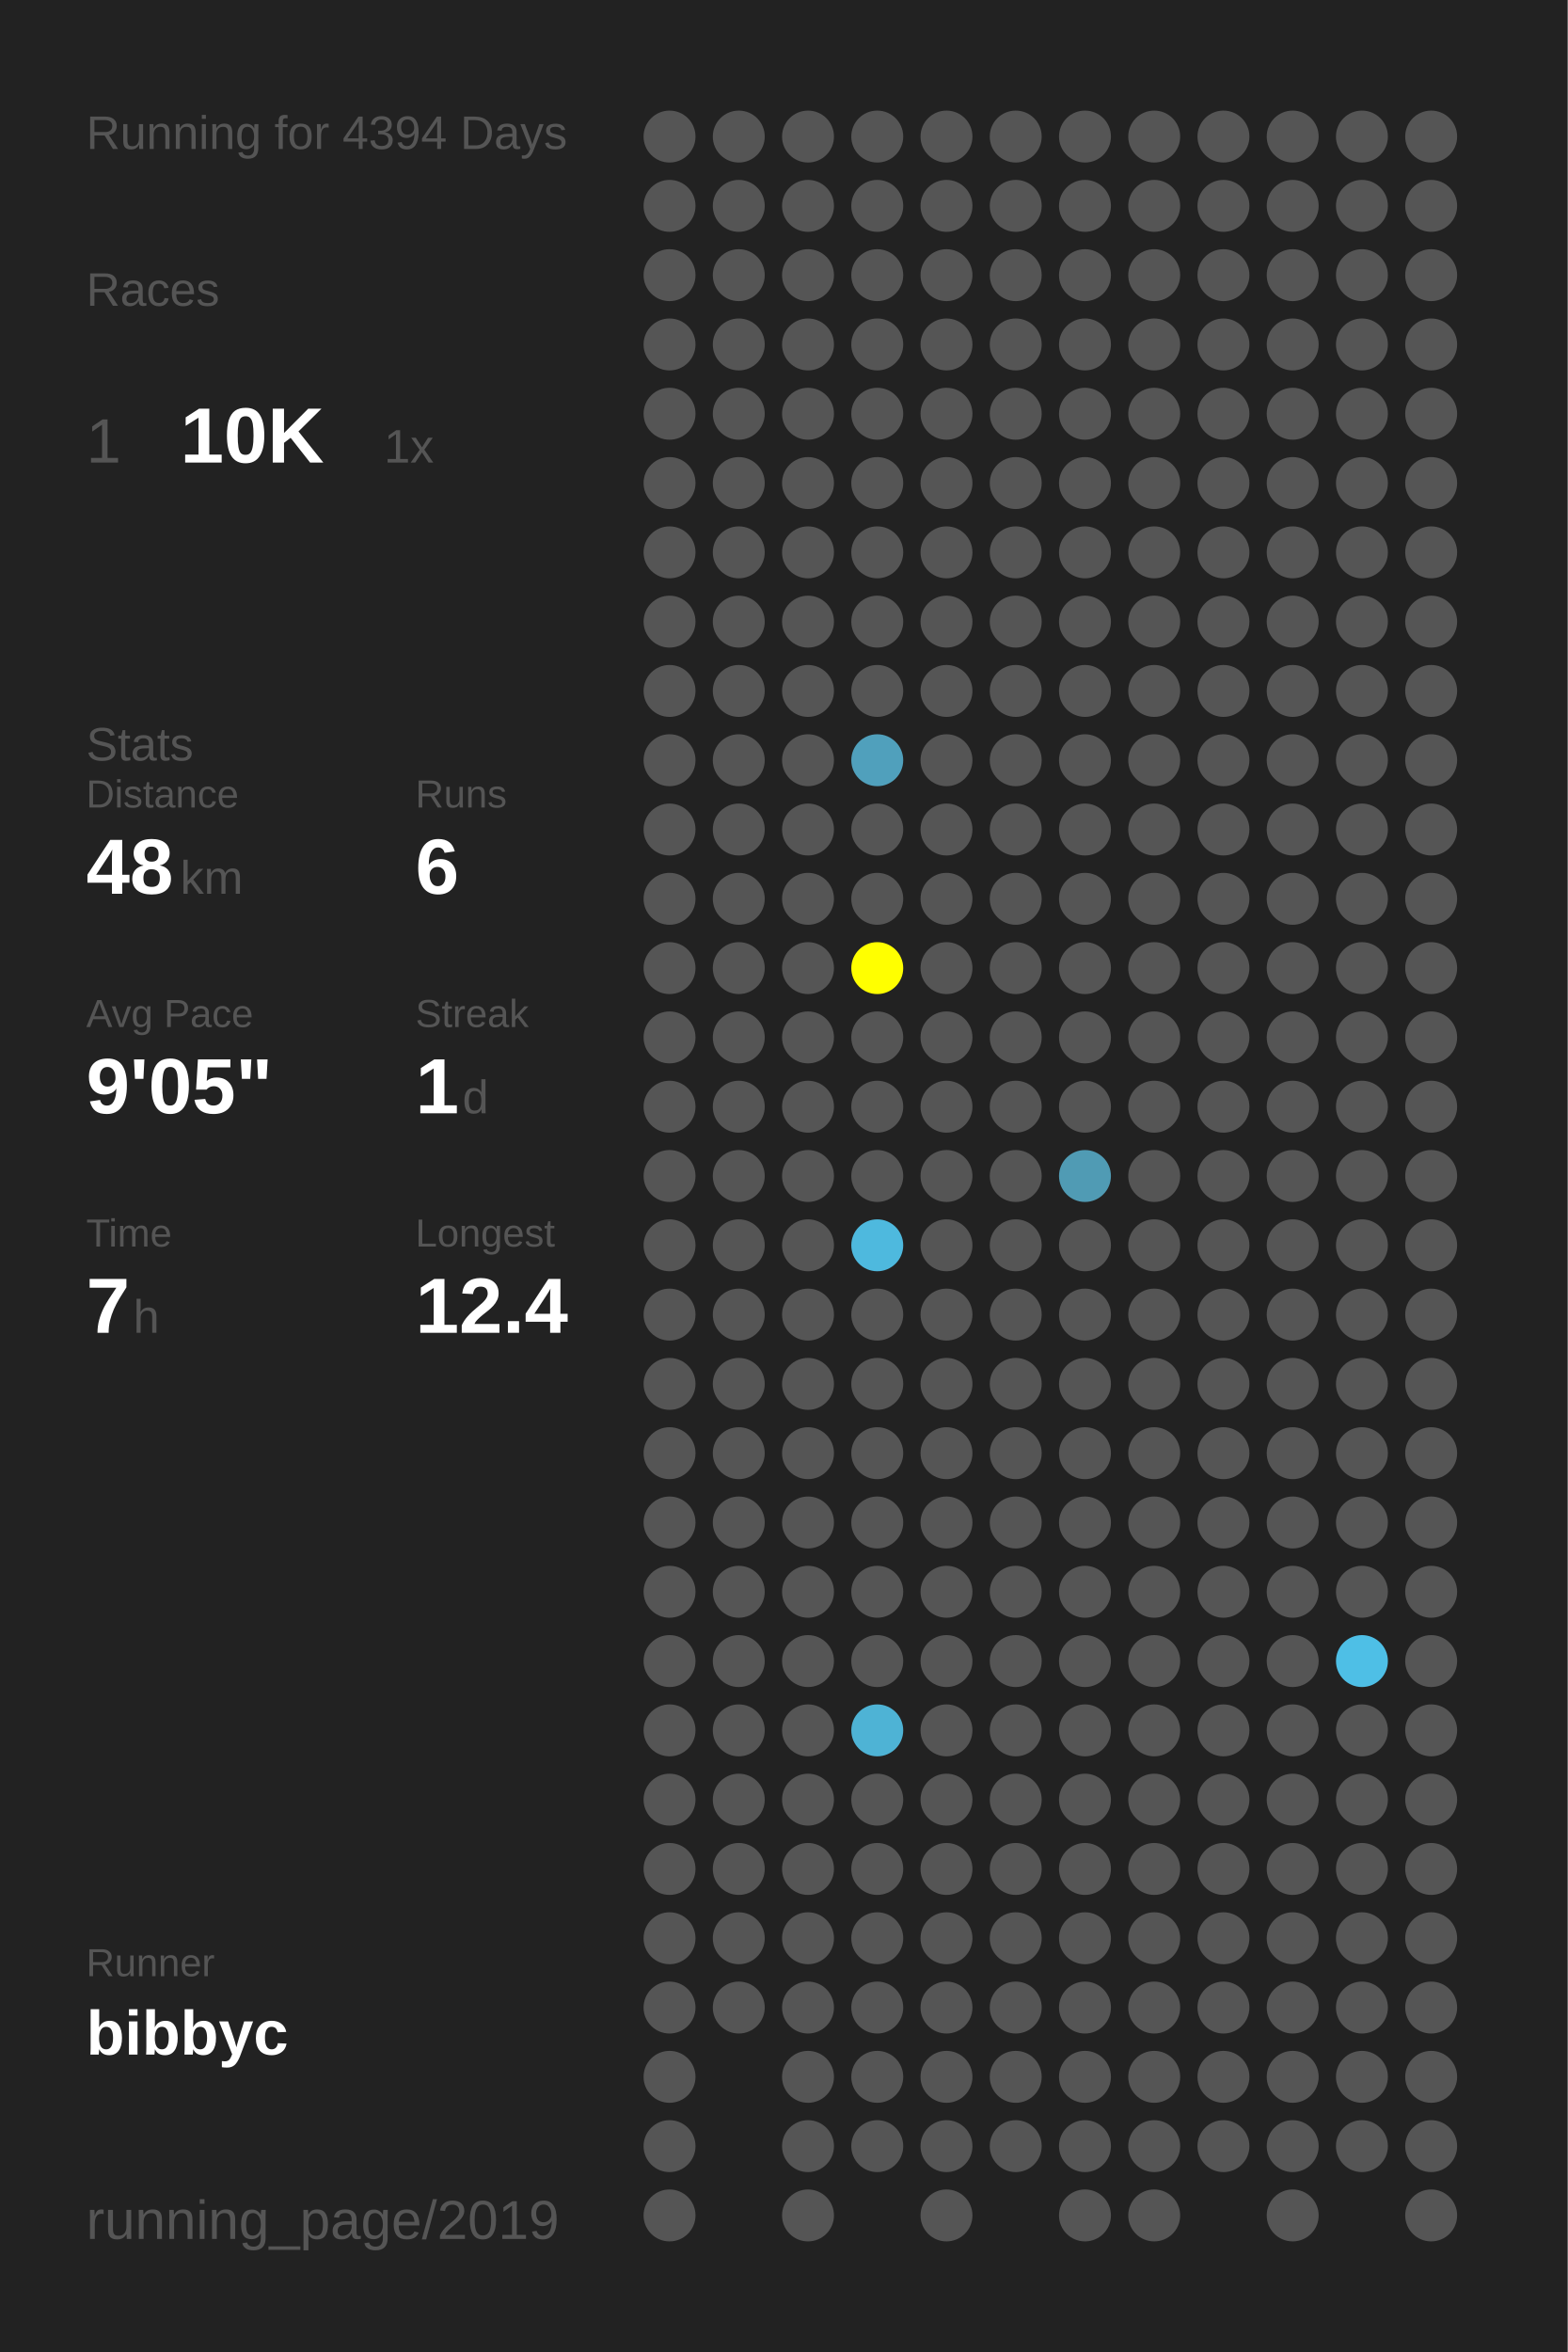
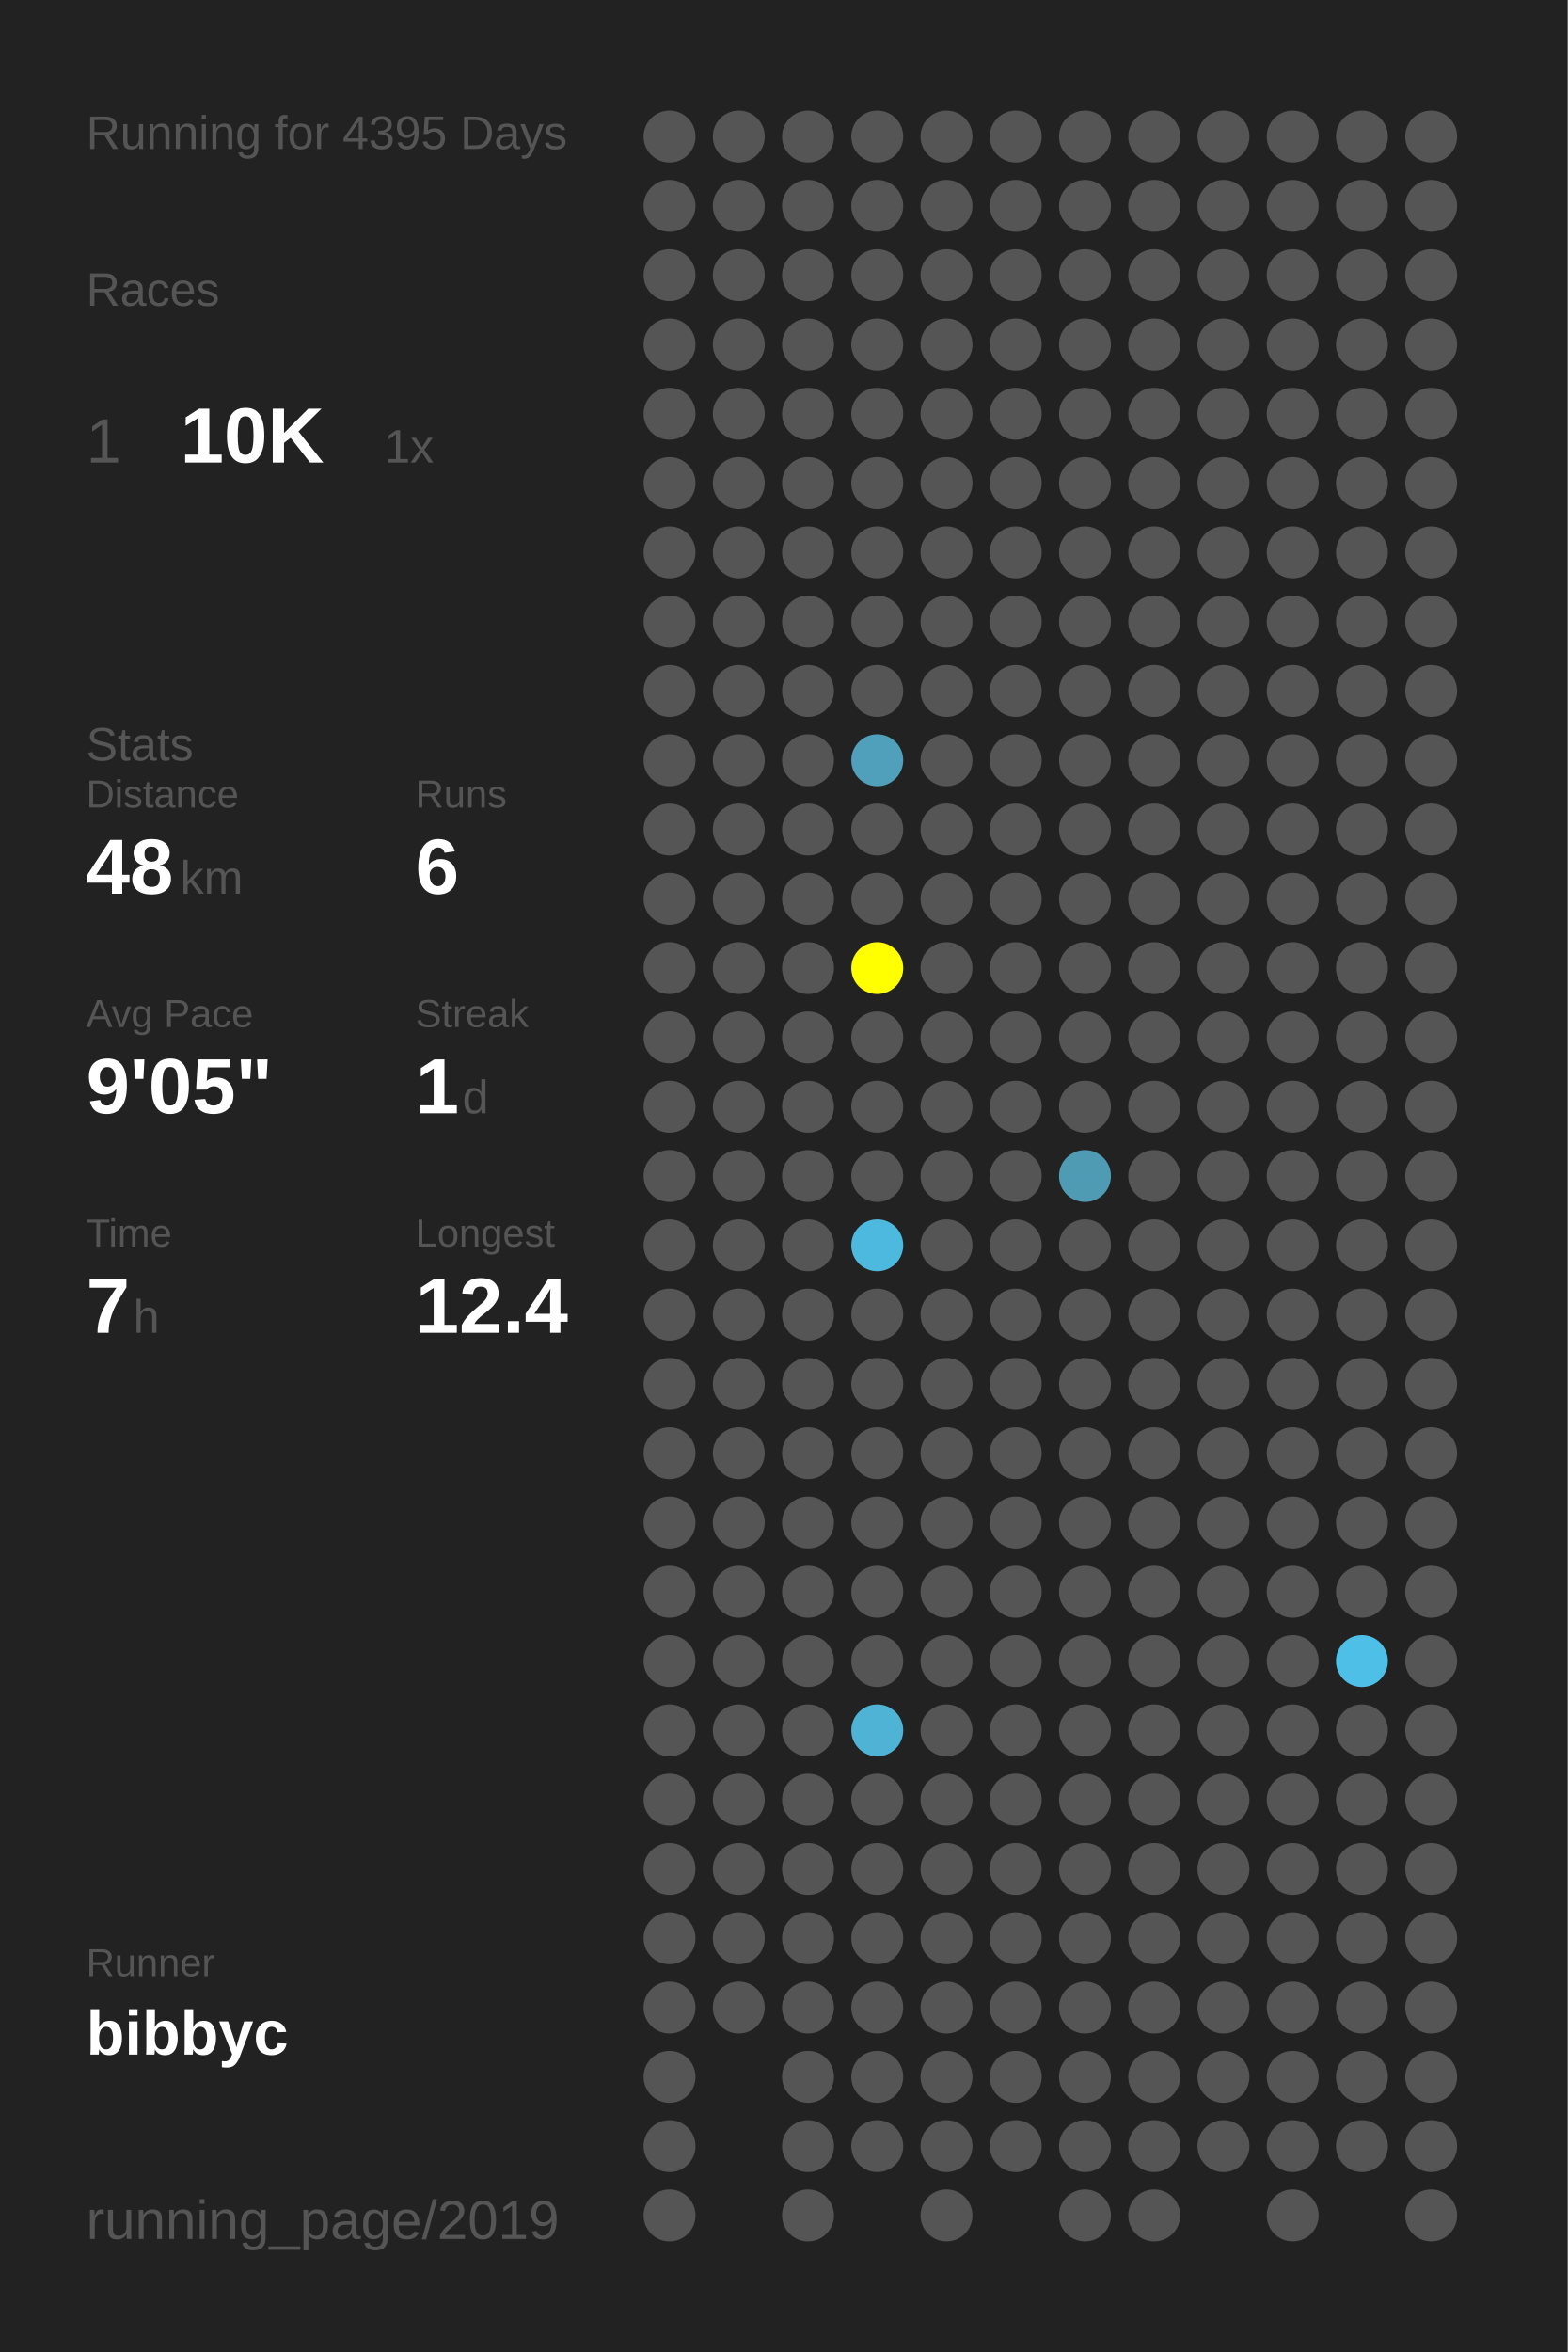
<svg xmlns="http://www.w3.org/2000/svg" baseProfile="full" height="300mm" version="1.1" viewBox="0,0,200,300" width="200mm">
  <defs />
  <rect fill="#222222" height="300" width="200" x="0" y="0" />
-   <text fill="#555555" style="font-size:6px; font-family:Arial;" x="11" y="19">Running for 4394 Days</text>
+   <text fill="#555555" style="font-size:6px; font-family:Arial;" x="11" y="19">Running for 4395 Days</text>
  <text fill="#555555" style="font-size:6px; font-family:Arial;" x="11" y="39">Races</text>
  <text fill="#555555" style="font-size:8px; font-family:Arial;" x="11" y="59">1</text>
  <text fill="#FFFFFF" style="font-size:10px; font-family:Arial; font-weight:bold;" x="23" y="59">10K</text>
  <text fill="#555555" style="font-size:6px; font-family:Arial;" x="49" y="59">1x</text>
  <text fill="#555555" style="font-size:6px; font-family:Arial;" x="11" y="97">Stats</text>
  <text fill="#555555" style="font-size:5px; font-family:Arial;" x="11" y="103">Distance</text>
  <text fill="#FFFFFF" style="font-size:10px; font-family:Arial; font-weight:bold;" x="11" y="114">48</text>
  <text fill="#555555" style="font-size:6px; font-family:Arial;" x="23" y="114">km</text>
  <text fill="#555555" style="font-size:5px; font-family:Arial;" x="53" y="103">Runs</text>
  <text fill="#FFFFFF" style="font-size:10px; font-family:Arial; font-weight:bold;" x="53" y="114">6</text>
  <text fill="#555555" style="font-size:5px; font-family:Arial;" x="11" y="131">Avg Pace</text>
  <text fill="#FFFFFF" style="font-size:10px; font-family:Arial; font-weight:bold;" x="11" y="142">9'05"</text>
  <text fill="#555555" style="font-size:5px; font-family:Arial;" x="53" y="131">Streak</text>
  <text fill="#FFFFFF" style="font-size:10px; font-family:Arial; font-weight:bold;" x="53" y="142">1</text>
  <text fill="#555555" style="font-size:6px; font-family:Arial;" x="59" y="142">d</text>
  <text fill="#555555" style="font-size:5px; font-family:Arial;" x="11" y="159">Time</text>
  <text fill="#FFFFFF" style="font-size:10px; font-family:Arial; font-weight:bold;" x="11" y="170">7</text>
  <text fill="#555555" style="font-size:6px; font-family:Arial;" x="17" y="170">h</text>
  <text fill="#555555" style="font-size:5px; font-family:Arial;" x="53" y="159">Longest</text>
  <text fill="#FFFFFF" style="font-size:10px; font-family:Arial; font-weight:bold;" x="53" y="170">12.4</text>
  <text fill="#555555" style="font-size:5px; font-family:Arial;" x="11" y="252.065">Runner</text>
  <text fill="#FFFFFF" style="font-size:8px; font-family:Arial; font-weight:bold;" x="11" y="262.065">bibbyc</text>
  <text fill="#555555" style="font-size:7px; font-family:Arial;" x="11" y="285.581">running_page/2019</text>
  <circle cx="85.417" cy="17.419" fill="#555555" r="3.312" />
  <circle cx="85.417" cy="26.258" fill="#555555" r="3.312" />
  <circle cx="85.417" cy="35.097" fill="#555555" r="3.312" />
  <circle cx="85.417" cy="43.935" fill="#555555" r="3.312" />
  <circle cx="85.417" cy="52.774" fill="#555555" r="3.312" />
  <circle cx="85.417" cy="61.613" fill="#555555" r="3.312" />
  <circle cx="85.417" cy="70.452" fill="#555555" r="3.312" />
  <circle cx="85.417" cy="79.29" fill="#555555" r="3.312" />
  <circle cx="85.417" cy="88.129" fill="#555555" r="3.312" />
  <circle cx="85.417" cy="96.968" fill="#555555" r="3.312" />
  <circle cx="85.417" cy="105.806" fill="#555555" r="3.312" />
  <circle cx="85.417" cy="114.645" fill="#555555" r="3.312" />
  <circle cx="85.417" cy="123.484" fill="#555555" r="3.312" />
  <circle cx="85.417" cy="132.323" fill="#555555" r="3.312" />
  <circle cx="85.417" cy="141.161" fill="#555555" r="3.312" />
  <circle cx="85.417" cy="150" fill="#555555" r="3.312" />
  <circle cx="85.417" cy="158.839" fill="#555555" r="3.312" />
  <circle cx="85.417" cy="167.677" fill="#555555" r="3.312" />
  <circle cx="85.417" cy="176.516" fill="#555555" r="3.312" />
  <circle cx="85.417" cy="185.355" fill="#555555" r="3.312" />
  <circle cx="85.417" cy="194.194" fill="#555555" r="3.312" />
  <circle cx="85.417" cy="203.032" fill="#555555" r="3.312" />
  <circle cx="85.417" cy="211.871" fill="#555555" r="3.312" />
  <circle cx="85.417" cy="220.71" fill="#555555" r="3.312" />
  <circle cx="85.417" cy="229.548" fill="#555555" r="3.312" />
  <circle cx="85.417" cy="238.387" fill="#555555" r="3.312" />
  <circle cx="85.417" cy="247.226" fill="#555555" r="3.312" />
  <circle cx="85.417" cy="256.065" fill="#555555" r="3.312" />
  <circle cx="85.417" cy="264.903" fill="#555555" r="3.312" />
  <circle cx="85.417" cy="273.742" fill="#555555" r="3.312" />
  <circle cx="85.417" cy="282.581" fill="#555555" r="3.312" />
  <circle cx="94.25" cy="17.419" fill="#555555" r="3.312" />
  <circle cx="94.25" cy="26.258" fill="#555555" r="3.312" />
  <circle cx="94.25" cy="35.097" fill="#555555" r="3.312" />
  <circle cx="94.25" cy="43.935" fill="#555555" r="3.312" />
  <circle cx="94.25" cy="52.774" fill="#555555" r="3.312" />
  <circle cx="94.25" cy="61.613" fill="#555555" r="3.312" />
  <circle cx="94.25" cy="70.452" fill="#555555" r="3.312" />
  <circle cx="94.25" cy="79.29" fill="#555555" r="3.312" />
  <circle cx="94.25" cy="88.129" fill="#555555" r="3.312" />
  <circle cx="94.25" cy="96.968" fill="#555555" r="3.312" />
  <circle cx="94.25" cy="105.806" fill="#555555" r="3.312" />
  <circle cx="94.25" cy="114.645" fill="#555555" r="3.312" />
  <circle cx="94.25" cy="123.484" fill="#555555" r="3.312" />
  <circle cx="94.25" cy="132.323" fill="#555555" r="3.312" />
  <circle cx="94.25" cy="141.161" fill="#555555" r="3.312" />
  <circle cx="94.25" cy="150" fill="#555555" r="3.312" />
  <circle cx="94.25" cy="158.839" fill="#555555" r="3.312" />
  <circle cx="94.25" cy="167.677" fill="#555555" r="3.312" />
  <circle cx="94.25" cy="176.516" fill="#555555" r="3.312" />
  <circle cx="94.25" cy="185.355" fill="#555555" r="3.312" />
  <circle cx="94.25" cy="194.194" fill="#555555" r="3.312" />
  <circle cx="94.25" cy="203.032" fill="#555555" r="3.312" />
  <circle cx="94.25" cy="211.871" fill="#555555" r="3.312" />
  <circle cx="94.25" cy="220.71" fill="#555555" r="3.312" />
  <circle cx="94.25" cy="229.548" fill="#555555" r="3.312" />
  <circle cx="94.25" cy="238.387" fill="#555555" r="3.312" />
  <circle cx="94.25" cy="247.226" fill="#555555" r="3.312" />
  <circle cx="94.25" cy="256.065" fill="#555555" r="3.312" />
  <circle cx="103.083" cy="17.419" fill="#555555" r="3.312" />
  <circle cx="103.083" cy="26.258" fill="#555555" r="3.312" />
  <circle cx="103.083" cy="35.097" fill="#555555" r="3.312" />
  <circle cx="103.083" cy="43.935" fill="#555555" r="3.312" />
  <circle cx="103.083" cy="52.774" fill="#555555" r="3.312" />
  <circle cx="103.083" cy="61.613" fill="#555555" r="3.312" />
  <circle cx="103.083" cy="70.452" fill="#555555" r="3.312" />
  <circle cx="103.083" cy="79.29" fill="#555555" r="3.312" />
  <circle cx="103.083" cy="88.129" fill="#555555" r="3.312" />
  <circle cx="103.083" cy="96.968" fill="#555555" r="3.312" />
  <circle cx="103.083" cy="105.806" fill="#555555" r="3.312" />
  <circle cx="103.083" cy="114.645" fill="#555555" r="3.312" />
  <circle cx="103.083" cy="123.484" fill="#555555" r="3.312" />
  <circle cx="103.083" cy="132.323" fill="#555555" r="3.312" />
  <circle cx="103.083" cy="141.161" fill="#555555" r="3.312" />
  <circle cx="103.083" cy="150" fill="#555555" r="3.312" />
  <circle cx="103.083" cy="158.839" fill="#555555" r="3.312" />
  <circle cx="103.083" cy="167.677" fill="#555555" r="3.312" />
  <circle cx="103.083" cy="176.516" fill="#555555" r="3.312" />
  <circle cx="103.083" cy="185.355" fill="#555555" r="3.312" />
  <circle cx="103.083" cy="194.194" fill="#555555" r="3.312" />
  <circle cx="103.083" cy="203.032" fill="#555555" r="3.312" />
  <circle cx="103.083" cy="211.871" fill="#555555" r="3.312" />
  <circle cx="103.083" cy="220.71" fill="#555555" r="3.312" />
  <circle cx="103.083" cy="229.548" fill="#555555" r="3.312" />
  <circle cx="103.083" cy="238.387" fill="#555555" r="3.312" />
  <circle cx="103.083" cy="247.226" fill="#555555" r="3.312" />
  <circle cx="103.083" cy="256.065" fill="#555555" r="3.312" />
  <circle cx="103.083" cy="264.903" fill="#555555" r="3.312" />
  <circle cx="103.083" cy="273.742" fill="#555555" r="3.312" />
  <circle cx="103.083" cy="282.581" fill="#555555" r="3.312" />
  <circle cx="111.917" cy="17.419" fill="#555555" r="3.312" />
  <circle cx="111.917" cy="26.258" fill="#555555" r="3.312" />
  <circle cx="111.917" cy="35.097" fill="#555555" r="3.312" />
  <circle cx="111.917" cy="43.935" fill="#555555" r="3.312" />
  <circle cx="111.917" cy="52.774" fill="#555555" r="3.312" />
  <circle cx="111.917" cy="61.613" fill="#555555" r="3.312" />
  <circle cx="111.917" cy="70.452" fill="#555555" r="3.312" />
  <circle cx="111.917" cy="79.29" fill="#555555" r="3.312" />
  <circle cx="111.917" cy="88.129" fill="#555555" r="3.312" />
  <circle cx="111.917" cy="96.968" fill="#50a0bc" r="3.312" />
  <circle cx="111.917" cy="105.806" fill="#555555" r="3.312" />
  <circle cx="111.917" cy="114.645" fill="#555555" r="3.312" />
  <circle cx="111.917" cy="123.484" fill="#FFFF00" r="3.312" />
  <circle cx="111.917" cy="132.323" fill="#555555" r="3.312" />
  <circle cx="111.917" cy="141.161" fill="#555555" r="3.312" />
  <circle cx="111.917" cy="150" fill="#555555" r="3.312" />
  <circle cx="111.917" cy="158.839" fill="#4eb9de" r="3.312" />
  <circle cx="111.917" cy="167.677" fill="#555555" r="3.312" />
  <circle cx="111.917" cy="176.516" fill="#555555" r="3.312" />
  <circle cx="111.917" cy="185.355" fill="#555555" r="3.312" />
  <circle cx="111.917" cy="194.194" fill="#555555" r="3.312" />
  <circle cx="111.917" cy="203.032" fill="#555555" r="3.312" />
  <circle cx="111.917" cy="211.871" fill="#555555" r="3.312" />
  <circle cx="111.917" cy="220.71" fill="#4eb3d5" r="3.312" />
  <circle cx="111.917" cy="229.548" fill="#555555" r="3.312" />
  <circle cx="111.917" cy="238.387" fill="#555555" r="3.312" />
  <circle cx="111.917" cy="247.226" fill="#555555" r="3.312" />
  <circle cx="111.917" cy="256.065" fill="#555555" r="3.312" />
  <circle cx="111.917" cy="264.903" fill="#555555" r="3.312" />
  <circle cx="111.917" cy="273.742" fill="#555555" r="3.312" />
  <circle cx="120.75" cy="17.419" fill="#555555" r="3.312" />
  <circle cx="120.75" cy="26.258" fill="#555555" r="3.312" />
  <circle cx="120.75" cy="35.097" fill="#555555" r="3.312" />
  <circle cx="120.75" cy="43.935" fill="#555555" r="3.312" />
  <circle cx="120.75" cy="52.774" fill="#555555" r="3.312" />
  <circle cx="120.75" cy="61.613" fill="#555555" r="3.312" />
  <circle cx="120.75" cy="70.452" fill="#555555" r="3.312" />
  <circle cx="120.75" cy="79.29" fill="#555555" r="3.312" />
  <circle cx="120.75" cy="88.129" fill="#555555" r="3.312" />
  <circle cx="120.75" cy="96.968" fill="#555555" r="3.312" />
  <circle cx="120.75" cy="105.806" fill="#555555" r="3.312" />
  <circle cx="120.75" cy="114.645" fill="#555555" r="3.312" />
  <circle cx="120.75" cy="123.484" fill="#555555" r="3.312" />
  <circle cx="120.75" cy="132.323" fill="#555555" r="3.312" />
  <circle cx="120.75" cy="141.161" fill="#555555" r="3.312" />
  <circle cx="120.75" cy="150" fill="#555555" r="3.312" />
  <circle cx="120.75" cy="158.839" fill="#555555" r="3.312" />
  <circle cx="120.75" cy="167.677" fill="#555555" r="3.312" />
  <circle cx="120.75" cy="176.516" fill="#555555" r="3.312" />
  <circle cx="120.75" cy="185.355" fill="#555555" r="3.312" />
  <circle cx="120.75" cy="194.194" fill="#555555" r="3.312" />
  <circle cx="120.75" cy="203.032" fill="#555555" r="3.312" />
  <circle cx="120.75" cy="211.871" fill="#555555" r="3.312" />
  <circle cx="120.75" cy="220.71" fill="#555555" r="3.312" />
  <circle cx="120.75" cy="229.548" fill="#555555" r="3.312" />
  <circle cx="120.75" cy="238.387" fill="#555555" r="3.312" />
  <circle cx="120.75" cy="247.226" fill="#555555" r="3.312" />
  <circle cx="120.75" cy="256.065" fill="#555555" r="3.312" />
  <circle cx="120.75" cy="264.903" fill="#555555" r="3.312" />
  <circle cx="120.75" cy="273.742" fill="#555555" r="3.312" />
  <circle cx="120.75" cy="282.581" fill="#555555" r="3.312" />
  <circle cx="129.583" cy="17.419" fill="#555555" r="3.312" />
  <circle cx="129.583" cy="26.258" fill="#555555" r="3.312" />
  <circle cx="129.583" cy="35.097" fill="#555555" r="3.312" />
  <circle cx="129.583" cy="43.935" fill="#555555" r="3.312" />
  <circle cx="129.583" cy="52.774" fill="#555555" r="3.312" />
  <circle cx="129.583" cy="61.613" fill="#555555" r="3.312" />
  <circle cx="129.583" cy="70.452" fill="#555555" r="3.312" />
  <circle cx="129.583" cy="79.29" fill="#555555" r="3.312" />
  <circle cx="129.583" cy="88.129" fill="#555555" r="3.312" />
  <circle cx="129.583" cy="96.968" fill="#555555" r="3.312" />
  <circle cx="129.583" cy="105.806" fill="#555555" r="3.312" />
  <circle cx="129.583" cy="114.645" fill="#555555" r="3.312" />
  <circle cx="129.583" cy="123.484" fill="#555555" r="3.312" />
  <circle cx="129.583" cy="132.323" fill="#555555" r="3.312" />
  <circle cx="129.583" cy="141.161" fill="#555555" r="3.312" />
  <circle cx="129.583" cy="150" fill="#555555" r="3.312" />
  <circle cx="129.583" cy="158.839" fill="#555555" r="3.312" />
  <circle cx="129.583" cy="167.677" fill="#555555" r="3.312" />
  <circle cx="129.583" cy="176.516" fill="#555555" r="3.312" />
  <circle cx="129.583" cy="185.355" fill="#555555" r="3.312" />
  <circle cx="129.583" cy="194.194" fill="#555555" r="3.312" />
  <circle cx="129.583" cy="203.032" fill="#555555" r="3.312" />
  <circle cx="129.583" cy="211.871" fill="#555555" r="3.312" />
  <circle cx="129.583" cy="220.71" fill="#555555" r="3.312" />
  <circle cx="129.583" cy="229.548" fill="#555555" r="3.312" />
  <circle cx="129.583" cy="238.387" fill="#555555" r="3.312" />
  <circle cx="129.583" cy="247.226" fill="#555555" r="3.312" />
  <circle cx="129.583" cy="256.065" fill="#555555" r="3.312" />
  <circle cx="129.583" cy="264.903" fill="#555555" r="3.312" />
  <circle cx="129.583" cy="273.742" fill="#555555" r="3.312" />
  <circle cx="138.417" cy="17.419" fill="#555555" r="3.312" />
  <circle cx="138.417" cy="26.258" fill="#555555" r="3.312" />
  <circle cx="138.417" cy="35.097" fill="#555555" r="3.312" />
  <circle cx="138.417" cy="43.935" fill="#555555" r="3.312" />
  <circle cx="138.417" cy="52.774" fill="#555555" r="3.312" />
  <circle cx="138.417" cy="61.613" fill="#555555" r="3.312" />
  <circle cx="138.417" cy="70.452" fill="#555555" r="3.312" />
  <circle cx="138.417" cy="79.29" fill="#555555" r="3.312" />
  <circle cx="138.417" cy="88.129" fill="#555555" r="3.312" />
  <circle cx="138.417" cy="96.968" fill="#555555" r="3.312" />
  <circle cx="138.417" cy="105.806" fill="#555555" r="3.312" />
  <circle cx="138.417" cy="114.645" fill="#555555" r="3.312" />
  <circle cx="138.417" cy="123.484" fill="#555555" r="3.312" />
  <circle cx="138.417" cy="132.323" fill="#555555" r="3.312" />
  <circle cx="138.417" cy="141.161" fill="#555555" r="3.312" />
  <circle cx="138.417" cy="150" fill="#509bb4" r="3.312" />
  <circle cx="138.417" cy="158.839" fill="#555555" r="3.312" />
  <circle cx="138.417" cy="167.677" fill="#555555" r="3.312" />
  <circle cx="138.417" cy="176.516" fill="#555555" r="3.312" />
  <circle cx="138.417" cy="185.355" fill="#555555" r="3.312" />
  <circle cx="138.417" cy="194.194" fill="#555555" r="3.312" />
  <circle cx="138.417" cy="203.032" fill="#555555" r="3.312" />
  <circle cx="138.417" cy="211.871" fill="#555555" r="3.312" />
  <circle cx="138.417" cy="220.71" fill="#555555" r="3.312" />
  <circle cx="138.417" cy="229.548" fill="#555555" r="3.312" />
  <circle cx="138.417" cy="238.387" fill="#555555" r="3.312" />
  <circle cx="138.417" cy="247.226" fill="#555555" r="3.312" />
  <circle cx="138.417" cy="256.065" fill="#555555" r="3.312" />
  <circle cx="138.417" cy="264.903" fill="#555555" r="3.312" />
  <circle cx="138.417" cy="273.742" fill="#555555" r="3.312" />
  <circle cx="138.417" cy="282.581" fill="#555555" r="3.312" />
  <circle cx="147.25" cy="17.419" fill="#555555" r="3.312" />
  <circle cx="147.25" cy="26.258" fill="#555555" r="3.312" />
  <circle cx="147.25" cy="35.097" fill="#555555" r="3.312" />
  <circle cx="147.25" cy="43.935" fill="#555555" r="3.312" />
  <circle cx="147.25" cy="52.774" fill="#555555" r="3.312" />
  <circle cx="147.25" cy="61.613" fill="#555555" r="3.312" />
  <circle cx="147.25" cy="70.452" fill="#555555" r="3.312" />
  <circle cx="147.25" cy="79.29" fill="#555555" r="3.312" />
  <circle cx="147.25" cy="88.129" fill="#555555" r="3.312" />
  <circle cx="147.25" cy="96.968" fill="#555555" r="3.312" />
  <circle cx="147.25" cy="105.806" fill="#555555" r="3.312" />
  <circle cx="147.25" cy="114.645" fill="#555555" r="3.312" />
  <circle cx="147.25" cy="123.484" fill="#555555" r="3.312" />
  <circle cx="147.25" cy="132.323" fill="#555555" r="3.312" />
  <circle cx="147.25" cy="141.161" fill="#555555" r="3.312" />
  <circle cx="147.25" cy="150" fill="#555555" r="3.312" />
  <circle cx="147.25" cy="158.839" fill="#555555" r="3.312" />
  <circle cx="147.25" cy="167.677" fill="#555555" r="3.312" />
  <circle cx="147.25" cy="176.516" fill="#555555" r="3.312" />
  <circle cx="147.25" cy="185.355" fill="#555555" r="3.312" />
  <circle cx="147.25" cy="194.194" fill="#555555" r="3.312" />
  <circle cx="147.25" cy="203.032" fill="#555555" r="3.312" />
  <circle cx="147.25" cy="211.871" fill="#555555" r="3.312" />
  <circle cx="147.25" cy="220.71" fill="#555555" r="3.312" />
  <circle cx="147.25" cy="229.548" fill="#555555" r="3.312" />
  <circle cx="147.25" cy="238.387" fill="#555555" r="3.312" />
  <circle cx="147.25" cy="247.226" fill="#555555" r="3.312" />
  <circle cx="147.25" cy="256.065" fill="#555555" r="3.312" />
  <circle cx="147.25" cy="264.903" fill="#555555" r="3.312" />
  <circle cx="147.25" cy="273.742" fill="#555555" r="3.312" />
  <circle cx="147.25" cy="282.581" fill="#555555" r="3.312" />
  <circle cx="156.083" cy="17.419" fill="#555555" r="3.312" />
  <circle cx="156.083" cy="26.258" fill="#555555" r="3.312" />
  <circle cx="156.083" cy="35.097" fill="#555555" r="3.312" />
  <circle cx="156.083" cy="43.935" fill="#555555" r="3.312" />
  <circle cx="156.083" cy="52.774" fill="#555555" r="3.312" />
  <circle cx="156.083" cy="61.613" fill="#555555" r="3.312" />
  <circle cx="156.083" cy="70.452" fill="#555555" r="3.312" />
  <circle cx="156.083" cy="79.29" fill="#555555" r="3.312" />
  <circle cx="156.083" cy="88.129" fill="#555555" r="3.312" />
  <circle cx="156.083" cy="96.968" fill="#555555" r="3.312" />
  <circle cx="156.083" cy="105.806" fill="#555555" r="3.312" />
  <circle cx="156.083" cy="114.645" fill="#555555" r="3.312" />
  <circle cx="156.083" cy="123.484" fill="#555555" r="3.312" />
  <circle cx="156.083" cy="132.323" fill="#555555" r="3.312" />
  <circle cx="156.083" cy="141.161" fill="#555555" r="3.312" />
  <circle cx="156.083" cy="150" fill="#555555" r="3.312" />
  <circle cx="156.083" cy="158.839" fill="#555555" r="3.312" />
  <circle cx="156.083" cy="167.677" fill="#555555" r="3.312" />
  <circle cx="156.083" cy="176.516" fill="#555555" r="3.312" />
  <circle cx="156.083" cy="185.355" fill="#555555" r="3.312" />
  <circle cx="156.083" cy="194.194" fill="#555555" r="3.312" />
  <circle cx="156.083" cy="203.032" fill="#555555" r="3.312" />
  <circle cx="156.083" cy="211.871" fill="#555555" r="3.312" />
  <circle cx="156.083" cy="220.71" fill="#555555" r="3.312" />
  <circle cx="156.083" cy="229.548" fill="#555555" r="3.312" />
  <circle cx="156.083" cy="238.387" fill="#555555" r="3.312" />
  <circle cx="156.083" cy="247.226" fill="#555555" r="3.312" />
  <circle cx="156.083" cy="256.065" fill="#555555" r="3.312" />
  <circle cx="156.083" cy="264.903" fill="#555555" r="3.312" />
  <circle cx="156.083" cy="273.742" fill="#555555" r="3.312" />
  <circle cx="164.917" cy="17.419" fill="#555555" r="3.312" />
  <circle cx="164.917" cy="26.258" fill="#555555" r="3.312" />
  <circle cx="164.917" cy="35.097" fill="#555555" r="3.312" />
  <circle cx="164.917" cy="43.935" fill="#555555" r="3.312" />
  <circle cx="164.917" cy="52.774" fill="#555555" r="3.312" />
  <circle cx="164.917" cy="61.613" fill="#555555" r="3.312" />
  <circle cx="164.917" cy="70.452" fill="#555555" r="3.312" />
  <circle cx="164.917" cy="79.29" fill="#555555" r="3.312" />
  <circle cx="164.917" cy="88.129" fill="#555555" r="3.312" />
  <circle cx="164.917" cy="96.968" fill="#555555" r="3.312" />
  <circle cx="164.917" cy="105.806" fill="#555555" r="3.312" />
  <circle cx="164.917" cy="114.645" fill="#555555" r="3.312" />
  <circle cx="164.917" cy="123.484" fill="#555555" r="3.312" />
  <circle cx="164.917" cy="132.323" fill="#555555" r="3.312" />
  <circle cx="164.917" cy="141.161" fill="#555555" r="3.312" />
  <circle cx="164.917" cy="150" fill="#555555" r="3.312" />
  <circle cx="164.917" cy="158.839" fill="#555555" r="3.312" />
  <circle cx="164.917" cy="167.677" fill="#555555" r="3.312" />
  <circle cx="164.917" cy="176.516" fill="#555555" r="3.312" />
  <circle cx="164.917" cy="185.355" fill="#555555" r="3.312" />
  <circle cx="164.917" cy="194.194" fill="#555555" r="3.312" />
  <circle cx="164.917" cy="203.032" fill="#555555" r="3.312" />
  <circle cx="164.917" cy="211.871" fill="#555555" r="3.312" />
  <circle cx="164.917" cy="220.71" fill="#555555" r="3.312" />
  <circle cx="164.917" cy="229.548" fill="#555555" r="3.312" />
  <circle cx="164.917" cy="238.387" fill="#555555" r="3.312" />
  <circle cx="164.917" cy="247.226" fill="#555555" r="3.312" />
  <circle cx="164.917" cy="256.065" fill="#555555" r="3.312" />
  <circle cx="164.917" cy="264.903" fill="#555555" r="3.312" />
  <circle cx="164.917" cy="273.742" fill="#555555" r="3.312" />
  <circle cx="164.917" cy="282.581" fill="#555555" r="3.312" />
  <circle cx="173.75" cy="17.419" fill="#555555" r="3.312" />
  <circle cx="173.75" cy="26.258" fill="#555555" r="3.312" />
  <circle cx="173.75" cy="35.097" fill="#555555" r="3.312" />
  <circle cx="173.75" cy="43.935" fill="#555555" r="3.312" />
  <circle cx="173.75" cy="52.774" fill="#555555" r="3.312" />
  <circle cx="173.75" cy="61.613" fill="#555555" r="3.312" />
  <circle cx="173.75" cy="70.452" fill="#555555" r="3.312" />
  <circle cx="173.75" cy="79.29" fill="#555555" r="3.312" />
  <circle cx="173.75" cy="88.129" fill="#555555" r="3.312" />
  <circle cx="173.75" cy="96.968" fill="#555555" r="3.312" />
  <circle cx="173.75" cy="105.806" fill="#555555" r="3.312" />
  <circle cx="173.75" cy="114.645" fill="#555555" r="3.312" />
  <circle cx="173.75" cy="123.484" fill="#555555" r="3.312" />
  <circle cx="173.75" cy="132.323" fill="#555555" r="3.312" />
  <circle cx="173.75" cy="141.161" fill="#555555" r="3.312" />
  <circle cx="173.75" cy="150" fill="#555555" r="3.312" />
  <circle cx="173.75" cy="158.839" fill="#555555" r="3.312" />
  <circle cx="173.75" cy="167.677" fill="#555555" r="3.312" />
  <circle cx="173.75" cy="176.516" fill="#555555" r="3.312" />
  <circle cx="173.75" cy="185.355" fill="#555555" r="3.312" />
  <circle cx="173.75" cy="194.194" fill="#555555" r="3.312" />
  <circle cx="173.75" cy="203.032" fill="#555555" r="3.312" />
  <circle cx="173.75" cy="211.871" fill="#4ebfe6" r="3.312" />
  <circle cx="173.75" cy="220.71" fill="#555555" r="3.312" />
  <circle cx="173.75" cy="229.548" fill="#555555" r="3.312" />
  <circle cx="173.75" cy="238.387" fill="#555555" r="3.312" />
  <circle cx="173.75" cy="247.226" fill="#555555" r="3.312" />
  <circle cx="173.75" cy="256.065" fill="#555555" r="3.312" />
  <circle cx="173.75" cy="264.903" fill="#555555" r="3.312" />
  <circle cx="173.75" cy="273.742" fill="#555555" r="3.312" />
  <circle cx="182.583" cy="17.419" fill="#555555" r="3.312" />
  <circle cx="182.583" cy="26.258" fill="#555555" r="3.312" />
  <circle cx="182.583" cy="35.097" fill="#555555" r="3.312" />
  <circle cx="182.583" cy="43.935" fill="#555555" r="3.312" />
  <circle cx="182.583" cy="52.774" fill="#555555" r="3.312" />
  <circle cx="182.583" cy="61.613" fill="#555555" r="3.312" />
  <circle cx="182.583" cy="70.452" fill="#555555" r="3.312" />
  <circle cx="182.583" cy="79.29" fill="#555555" r="3.312" />
  <circle cx="182.583" cy="88.129" fill="#555555" r="3.312" />
  <circle cx="182.583" cy="96.968" fill="#555555" r="3.312" />
  <circle cx="182.583" cy="105.806" fill="#555555" r="3.312" />
  <circle cx="182.583" cy="114.645" fill="#555555" r="3.312" />
  <circle cx="182.583" cy="123.484" fill="#555555" r="3.312" />
  <circle cx="182.583" cy="132.323" fill="#555555" r="3.312" />
  <circle cx="182.583" cy="141.161" fill="#555555" r="3.312" />
  <circle cx="182.583" cy="150" fill="#555555" r="3.312" />
  <circle cx="182.583" cy="158.839" fill="#555555" r="3.312" />
  <circle cx="182.583" cy="167.677" fill="#555555" r="3.312" />
  <circle cx="182.583" cy="176.516" fill="#555555" r="3.312" />
  <circle cx="182.583" cy="185.355" fill="#555555" r="3.312" />
  <circle cx="182.583" cy="194.194" fill="#555555" r="3.312" />
  <circle cx="182.583" cy="203.032" fill="#555555" r="3.312" />
  <circle cx="182.583" cy="211.871" fill="#555555" r="3.312" />
  <circle cx="182.583" cy="220.71" fill="#555555" r="3.312" />
  <circle cx="182.583" cy="229.548" fill="#555555" r="3.312" />
  <circle cx="182.583" cy="238.387" fill="#555555" r="3.312" />
  <circle cx="182.583" cy="247.226" fill="#555555" r="3.312" />
  <circle cx="182.583" cy="256.065" fill="#555555" r="3.312" />
  <circle cx="182.583" cy="264.903" fill="#555555" r="3.312" />
  <circle cx="182.583" cy="273.742" fill="#555555" r="3.312" />
  <circle cx="182.583" cy="282.581" fill="#555555" r="3.312" />
</svg>
